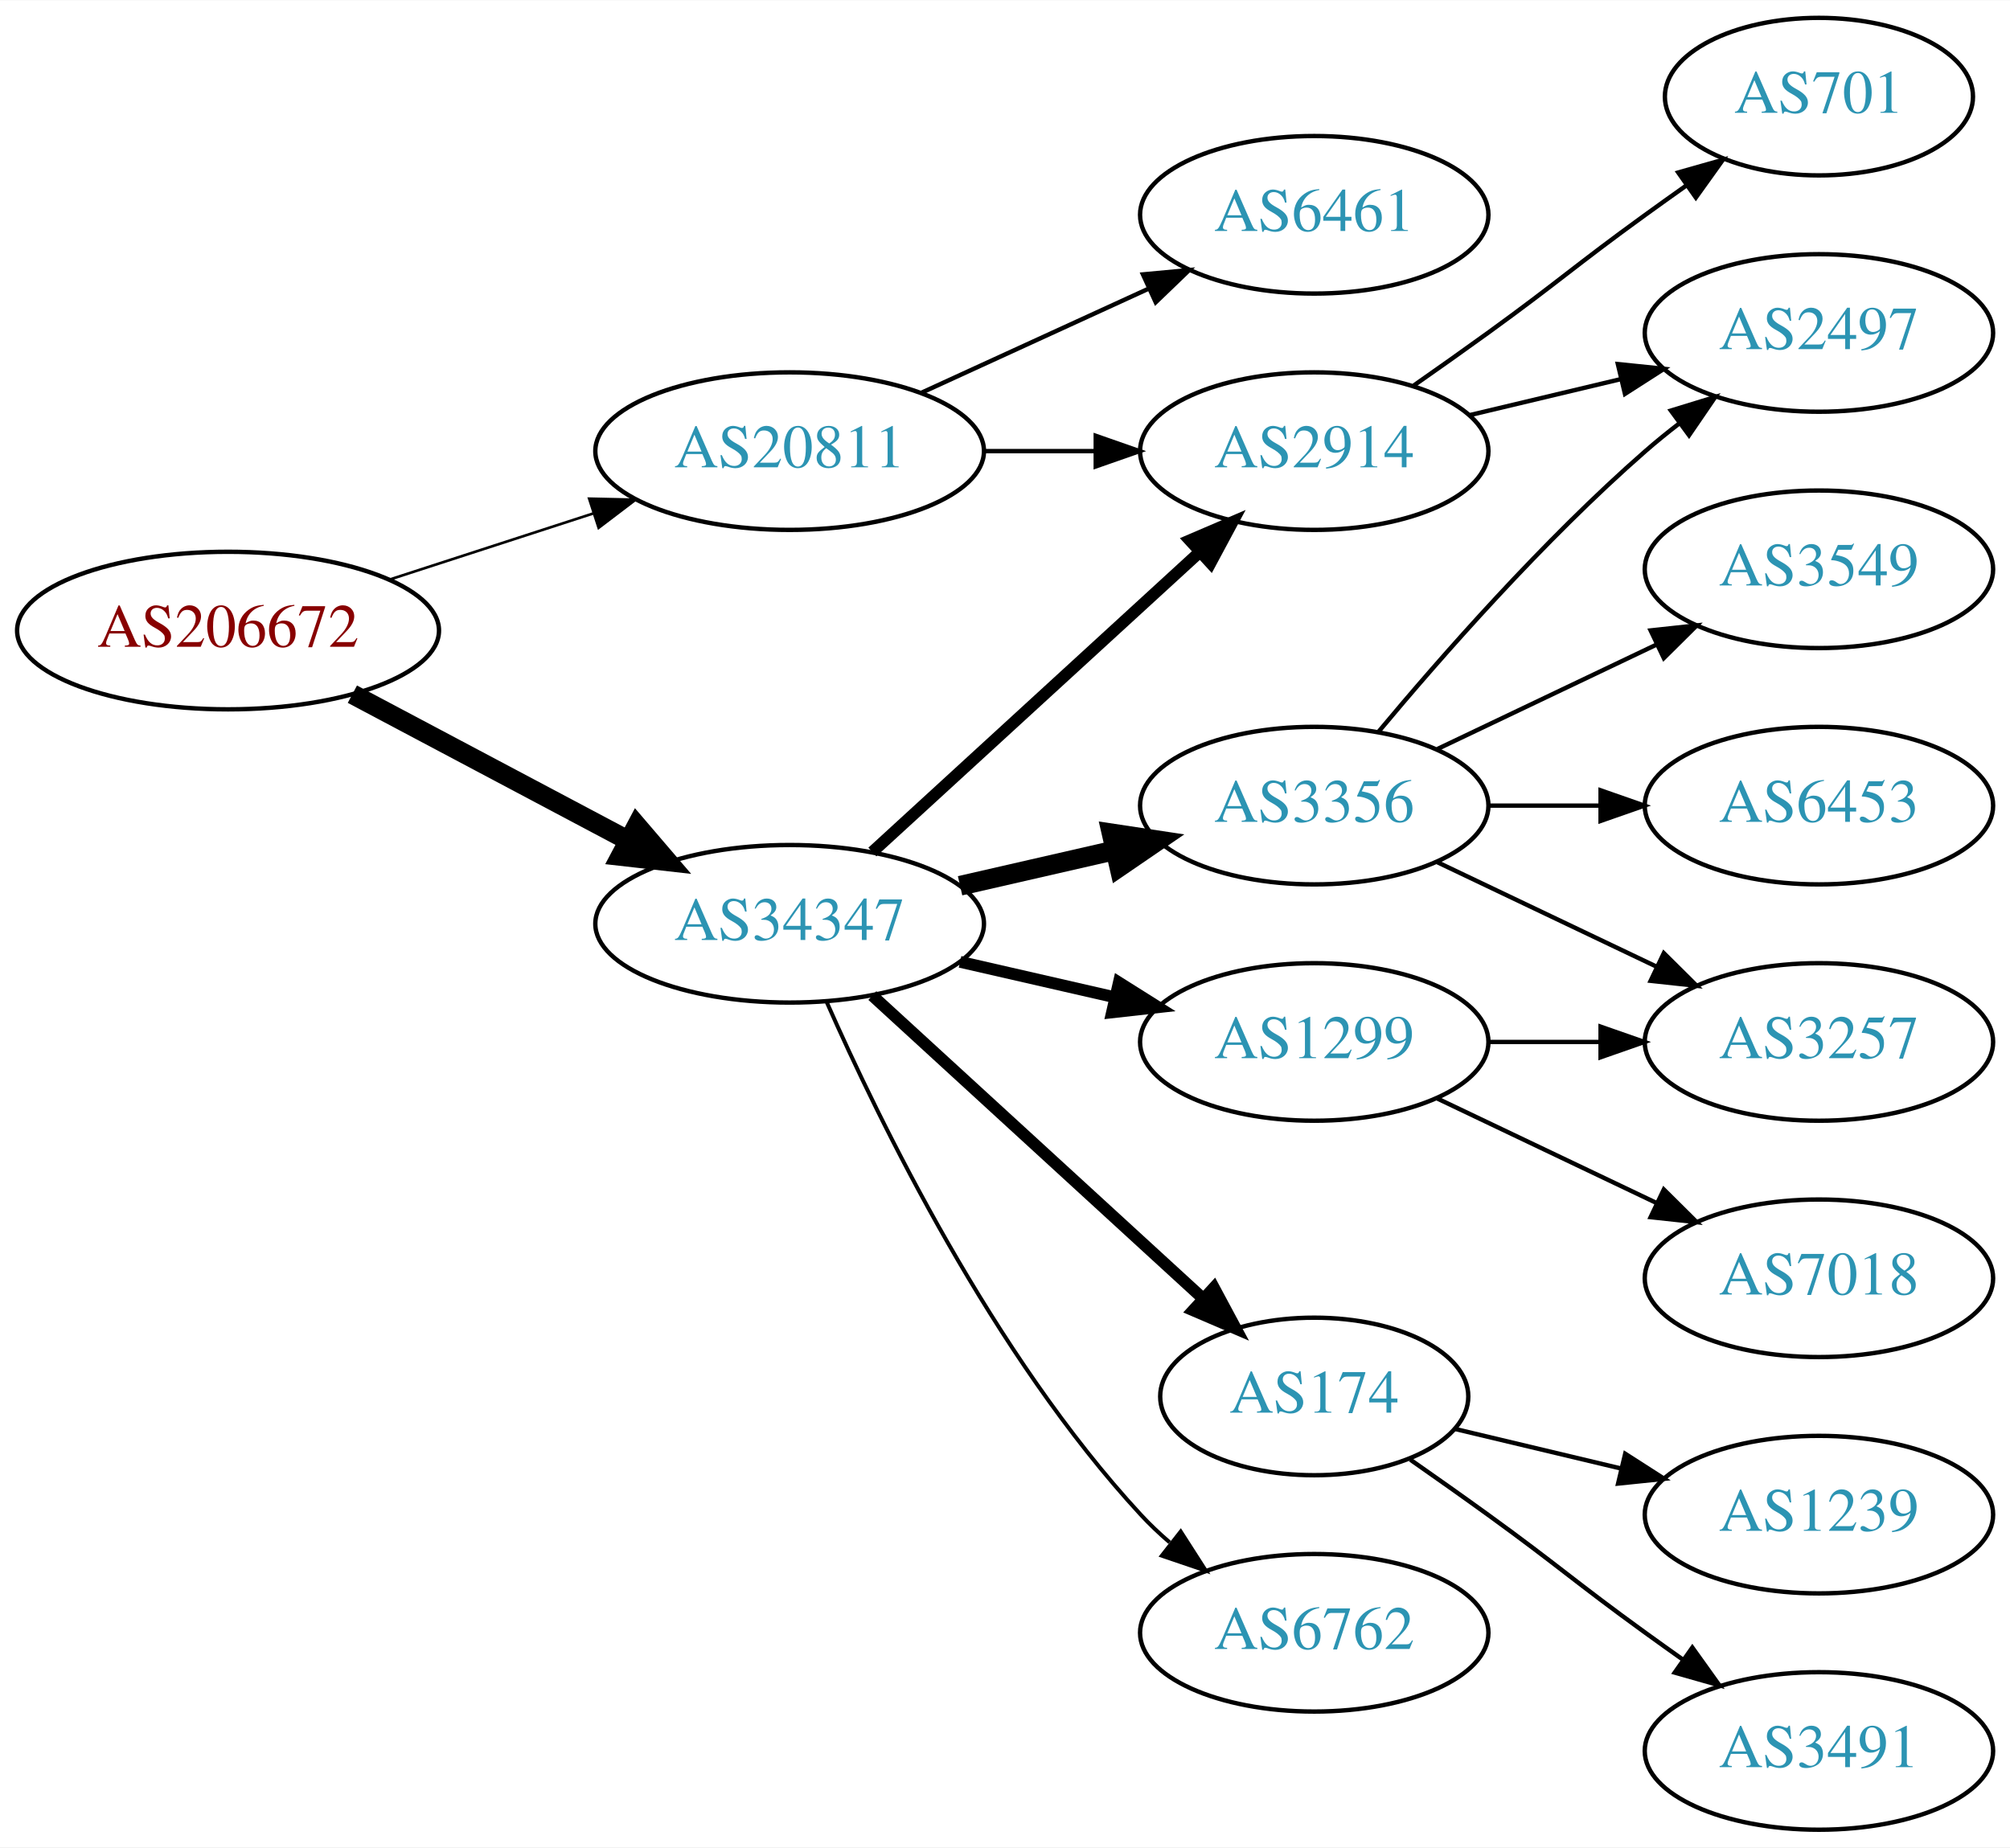
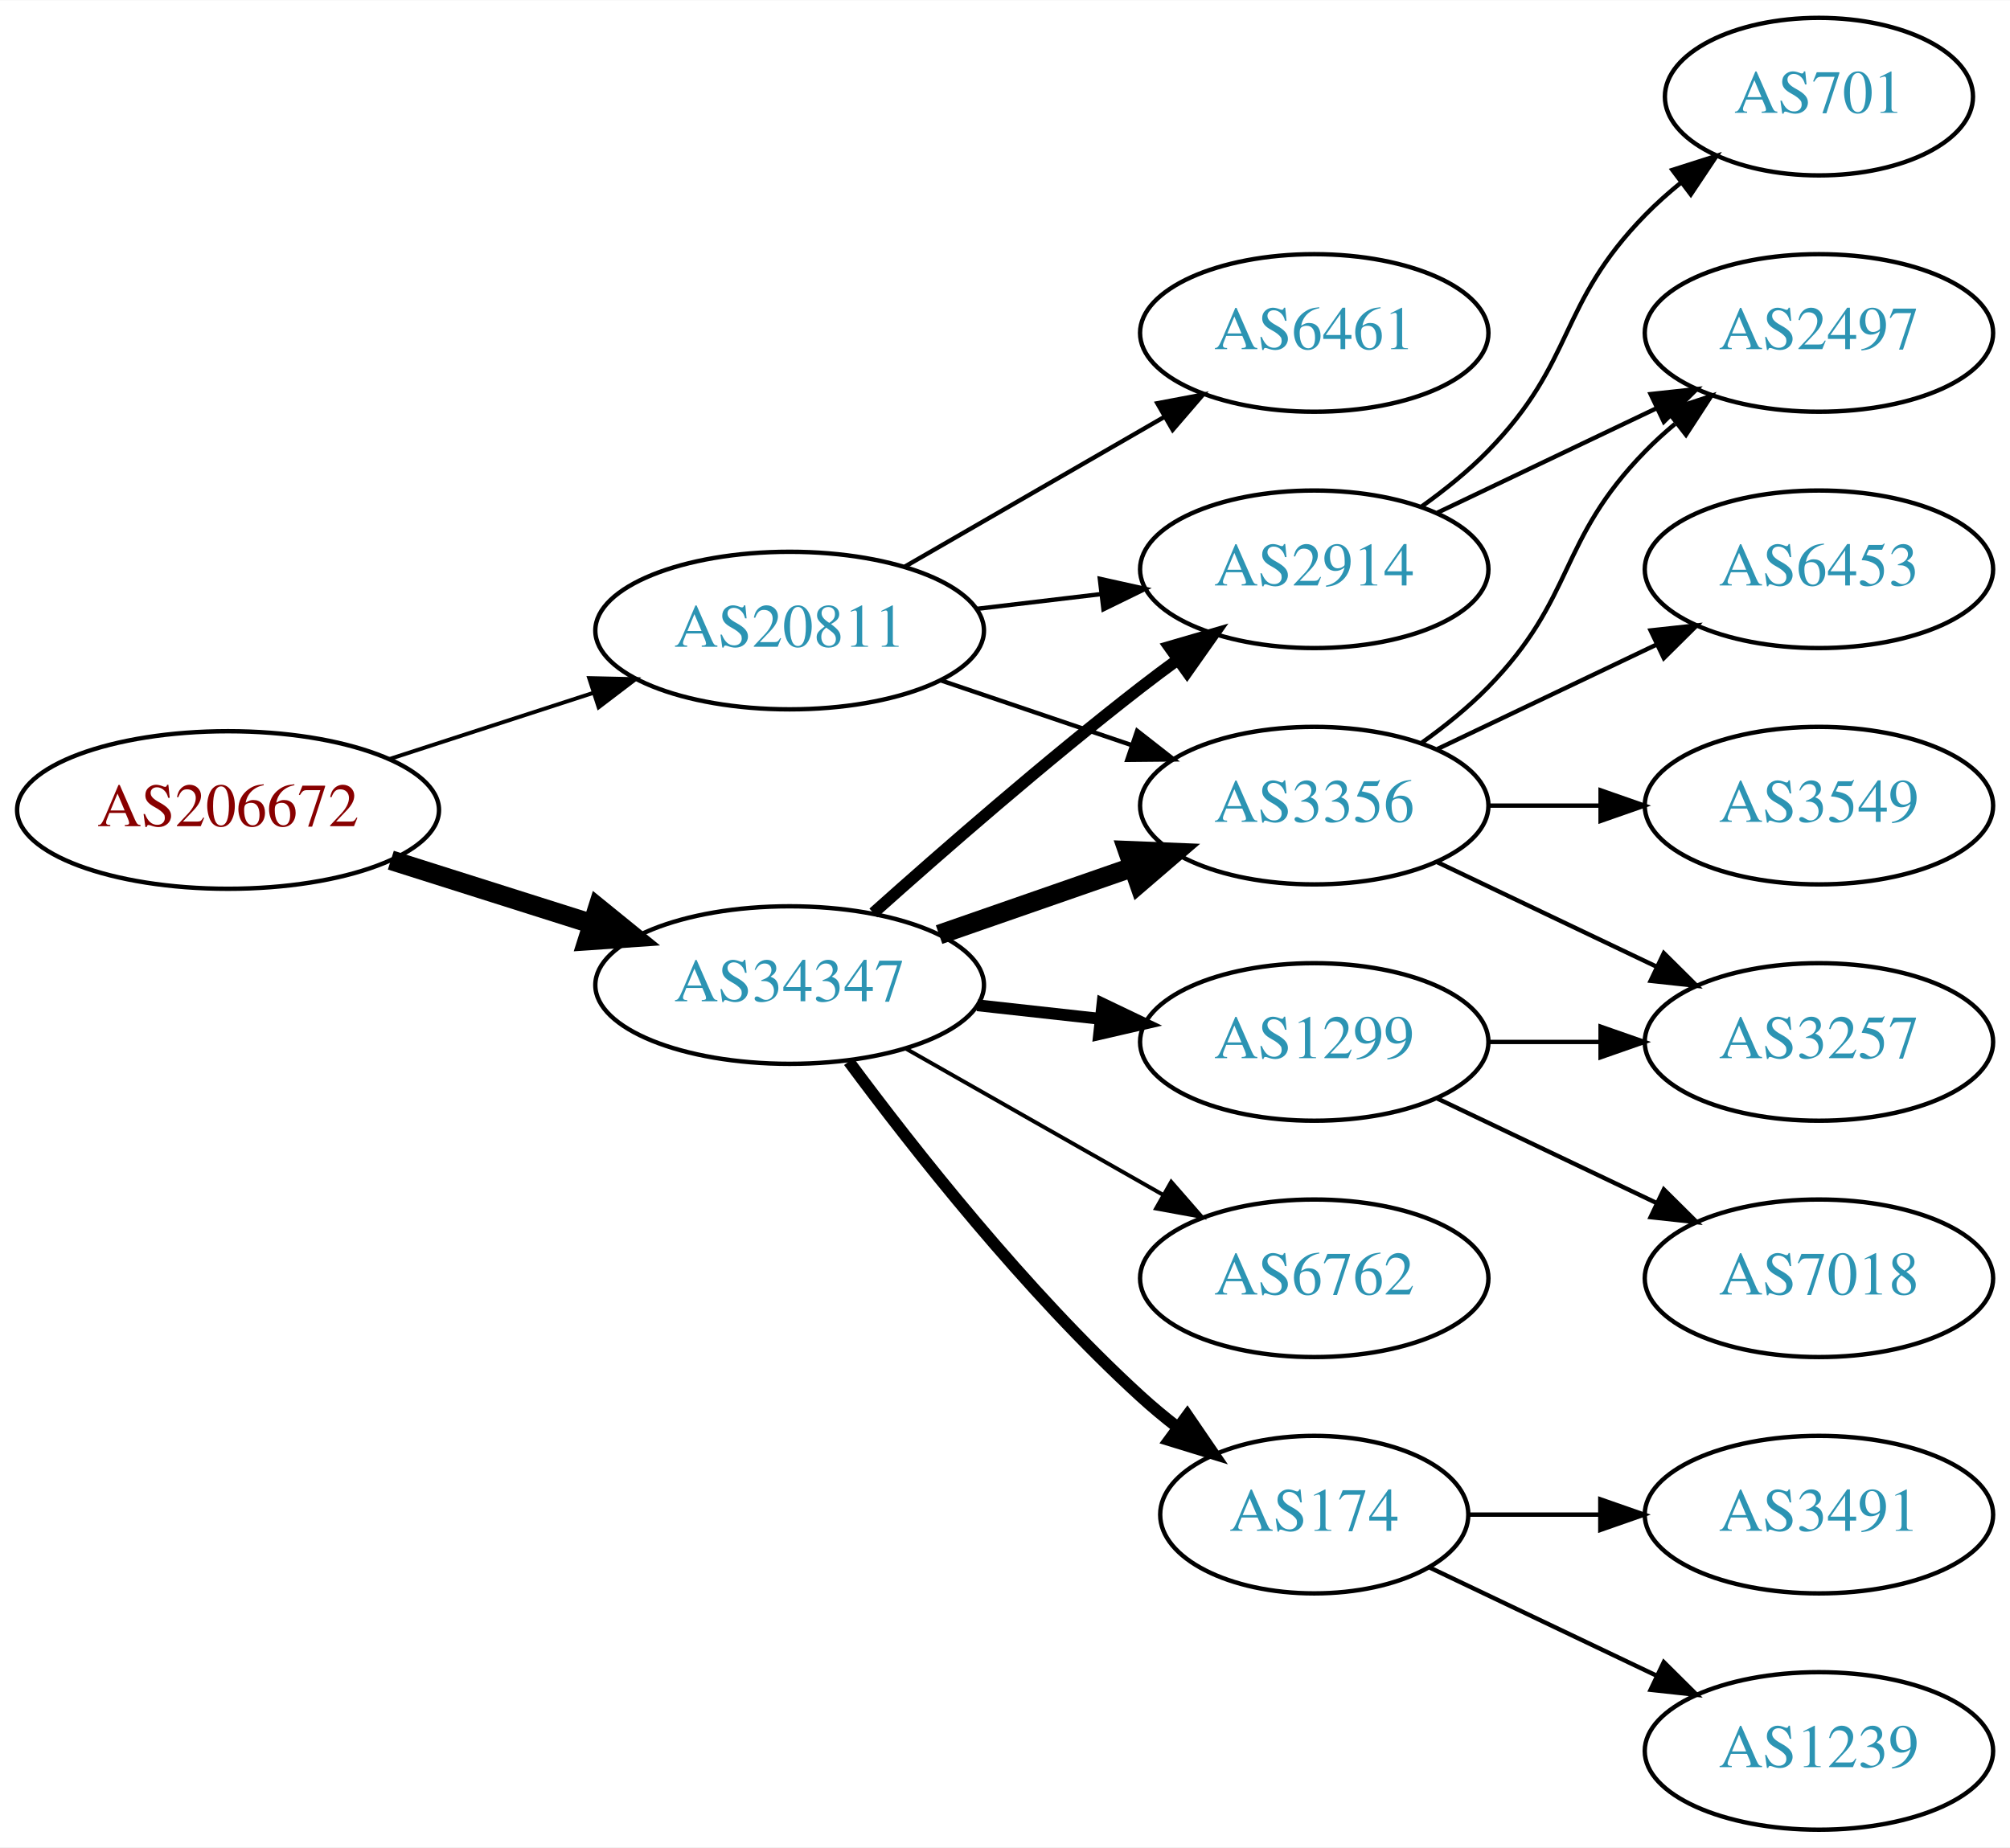
<svg xmlns="http://www.w3.org/2000/svg" xmlns:xlink="http://www.w3.org/1999/xlink" width="459pt" height="422pt" viewBox="0.00 0.00 459.17 422.00">
  <g id="graph0" class="graph" transform="scale(1 1) rotate(0) translate(4 418)">
    <polygon fill="white" stroke="none" points="-4,4 -4,-418 455.17,-418 455.17,4 -4,4" />
    <g id="node1" class="node">
      <g id="a_node1">
        <a xlink:href="/asn/206672" xlink:title="AS206672 ~ Logispin Austria GmbH [AT]">
-           <ellipse fill="#ffffff" stroke="black" cx="48.096" cy="-274" rx="48.192" ry="18" />
-           <text text-anchor="middle" x="48.096" y="-270.3" font-family="Times,serif" font-size="14.00" fill="#880000">AS206672</text>
+           <ellipse fill="#ffffff" stroke="black" cx="48.096" cy="-233" rx="48.192" ry="18" />
+           <text text-anchor="middle" x="48.096" y="-229.3" font-family="Times,serif" font-size="14.00" fill="#880000">AS206672</text>
        </a>
      </g>
    </g>
    <g id="node2" class="node">
      <g id="a_node2">
        <a xlink:href="/asn/20811" xlink:title="AS20811 ~ Brennercom S.p.A. [IT]">
-           <ellipse fill="#ffffff" stroke="black" cx="176.388" cy="-315" rx="44.393" ry="18" />
-           <text text-anchor="middle" x="176.388" y="-311.3" font-family="Times,serif" font-size="14.00" fill="#2c94b3">AS20811</text>
+           <ellipse fill="#ffffff" stroke="black" cx="176.388" cy="-274" rx="44.393" ry="18" />
+           <text text-anchor="middle" x="176.388" y="-270.3" font-family="Times,serif" font-size="14.00" fill="#2c94b3">AS20811</text>
        </a>
      </g>
    </g>
    <g id="edge1" class="edge">
-       <path fill="none" stroke="black" stroke-width="0.6" d="M84.948,-285.639C99.425,-290.339 116.271,-295.808 131.474,-300.744" />
-       <polygon fill="black" stroke="black" stroke-width="0.6" points="130.593,-304.137 141.185,-303.896 132.755,-297.48 130.593,-304.137" />
+       <path fill="none" stroke="black" stroke-width="0.9" d="M84.948,-244.639C99.425,-249.339 116.271,-254.808 131.474,-259.744" />
+       <polygon fill="black" stroke="black" stroke-width="0.9" points="130.593,-263.137 141.185,-262.896 132.755,-256.48 130.593,-263.137" />
    </g>
    <g id="node3" class="node">
      <g id="a_node3">
        <a xlink:href="/asn/34347" xlink:title="AS34347 ~ HALLAG Kommunal GmbH [AT]">
-           <ellipse fill="#ffffff" stroke="black" cx="176.388" cy="-207" rx="44.393" ry="18" />
-           <text text-anchor="middle" x="176.388" y="-203.3" font-family="Times,serif" font-size="14.00" fill="#2c94b3">AS34347</text>
+           <ellipse fill="#ffffff" stroke="black" cx="176.388" cy="-193" rx="44.393" ry="18" />
+           <text text-anchor="middle" x="176.388" y="-189.3" font-family="Times,serif" font-size="14.00" fill="#2c94b3">AS34347</text>
        </a>
      </g>
    </g>
    <g id="edge2" class="edge">
-       <path fill="none" stroke="black" stroke-width="4.5" d="M76.499,-259.462C94.995,-249.65 119.591,-236.601 139.626,-225.972" />
-       <polygon fill="black" stroke="black" stroke-width="4.5" points="141.483,-229.444 148.471,-221.279 137.792,-222.488 141.483,-229.444" />
+       <path fill="none" stroke="black" stroke-width="4.5" d="M85.286,-221.538C99.636,-216.993 116.272,-211.723 131.315,-206.959" />
+       <polygon fill="black" stroke="black" stroke-width="4.5" points="132.586,-210.687 140.93,-203.914 130.208,-203.179 132.586,-210.687" />
    </g>
    <g id="node4" class="node">
      <g id="a_node4">
-         <a xlink:href="/asn/6461" xlink:title="AS6461 ~ Zayo Bandwidth [US]">
-           <ellipse fill="#ffffff" stroke="black" cx="296.23" cy="-369" rx="39.794" ry="18" />
-           <text text-anchor="middle" x="296.23" y="-365.3" font-family="Times,serif" font-size="14.00" fill="#2c94b3">AS6461</text>
+         <a xlink:href="/asn/2914" xlink:title="AS2914 ~ NTT America, Inc. [US]">
+           <ellipse fill="#ffffff" stroke="black" cx="296.23" cy="-288" rx="39.794" ry="18" />
+           <text text-anchor="middle" x="296.23" y="-284.3" font-family="Times,serif" font-size="14.00" fill="#2c94b3">AS2914</text>
        </a>
      </g>
    </g>
    <g id="edge3" class="edge">
-       <path fill="none" stroke="black" d="M206.517,-328.348C222.128,-335.502 241.526,-344.391 258.198,-352.03" />
-       <polygon fill="black" stroke="black" points="257.101,-355.378 267.65,-356.362 260.017,-349.014 257.101,-355.378" />
+       <path fill="none" stroke="black" d="M218.934,-278.936C228.18,-280.034 238.053,-281.207 247.525,-282.332" />
+       <polygon fill="black" stroke="black" points="247.253,-285.825 257.596,-283.529 248.079,-278.874 247.253,-285.825" />
    </g>
    <g id="node5" class="node">
      <g id="a_node5">
-         <a xlink:href="/asn/2914" xlink:title="AS2914 ~ NTT America, Inc. [US]">
-           <ellipse fill="#ffffff" stroke="black" cx="296.23" cy="-315" rx="39.794" ry="18" />
-           <text text-anchor="middle" x="296.23" y="-311.3" font-family="Times,serif" font-size="14.00" fill="#2c94b3">AS2914</text>
+         <a xlink:href="/asn/6461" xlink:title="AS6461 ~ Zayo Bandwidth [US]">
+           <ellipse fill="#ffffff" stroke="black" cx="296.23" cy="-342" rx="39.794" ry="18" />
+           <text text-anchor="middle" x="296.23" y="-338.3" font-family="Times,serif" font-size="14.00" fill="#2c94b3">AS6461</text>
        </a>
      </g>
    </g>
    <g id="edge4" class="edge">
-       <path fill="none" stroke="black" d="M220.599,-315C228.911,-315 237.674,-315 246.156,-315" />
-       <polygon fill="black" stroke="black" points="246.315,-318.5 256.315,-315 246.315,-311.5 246.315,-318.5" />
-     </g>
-     <g id="edge8" class="edge">
-       <path fill="none" stroke="black" stroke-width="2.7" d="M195.285,-223.403C215.214,-241.667 247.571,-271.322 270.048,-291.921" />
-       <polygon fill="black" stroke="black" stroke-width="2.7" points="267.813,-294.62 277.55,-298.797 272.543,-289.46 267.813,-294.62" />
+       <path fill="none" stroke="black" d="M202.668,-288.588C219.987,-298.582 243.138,-311.941 261.954,-322.799" />
+       <polygon fill="black" stroke="black" points="260.388,-325.935 270.799,-327.902 263.886,-319.872 260.388,-325.935" />
    </g>
    <g id="node6" class="node">
      <g id="a_node6">
        <a xlink:href="/asn/3356" xlink:title="AS3356 ~ Level 3 Parent, LLC [US]">
          <ellipse fill="#ffffff" stroke="black" cx="296.23" cy="-234" rx="39.794" ry="18" />
          <text text-anchor="middle" x="296.23" y="-230.3" font-family="Times,serif" font-size="14.00" fill="#2c94b3">AS3356</text>
        </a>
      </g>
    </g>
    <g id="edge5" class="edge">
-       <path fill="none" stroke="black" stroke-width="4.5" d="M215.322,-215.692C226.563,-218.267 238.976,-221.111 250.599,-223.774" />
-       <polygon fill="black" stroke="black" stroke-width="4.5" points="249.934,-227.661 260.56,-226.057 251.692,-219.985 249.934,-227.661" />
+       <path fill="none" stroke="black" d="M210.841,-262.645C224.442,-258.028 240.284,-252.651 254.546,-247.81" />
+       <polygon fill="black" stroke="black" points="255.775,-251.089 264.119,-244.56 253.525,-244.46 255.775,-251.089" />
+     </g>
+     <g id="edge6" class="edge">
+       <path fill="none" stroke="black" stroke-width="2.7" d="M195.514,-209.471C211.292,-223.585 234.96,-244.23 256.584,-261 259.318,-263.121 262.204,-265.278 265.116,-267.401" />
+       <polygon fill="black" stroke="black" stroke-width="2.7" points="263.117,-270.274 273.289,-273.236 267.184,-264.577 263.117,-270.274" />
+     </g>
+     <g id="edge8" class="edge">
+       <path fill="none" stroke="black" stroke-width="4.5" d="M210.527,-204.53C224.244,-209.302 240.284,-214.883 254.693,-219.896" />
+       <polygon fill="black" stroke="black" stroke-width="4.5" points="253.621,-223.692 264.36,-223.26 256.209,-216.255 253.621,-223.692" />
    </g>
    <g id="node7" class="node">
      <g id="a_node7">
-         <a xlink:href="/asn/174" xlink:title="AS174 ~ Cogent Communications [US]">
-           <ellipse fill="#ffffff" stroke="black" cx="296.23" cy="-99" rx="35.194" ry="18" />
-           <text text-anchor="middle" x="296.23" y="-95.3" font-family="Times,serif" font-size="14.00" fill="#2c94b3">AS174</text>
-         </a>
-       </g>
-     </g>
-     <g id="edge6" class="edge">
-       <path fill="none" stroke="black" stroke-width="2.7" d="M195.285,-190.597C215.444,-172.122 248.321,-141.991 270.824,-121.368" />
-       <polygon fill="black" stroke="black" stroke-width="2.7" points="273.305,-123.841 278.313,-114.504 268.576,-118.681 273.305,-123.841" />
+         <a xlink:href="/asn/6762" xlink:title="AS6762 ~ TELECOM ITALIA SPARKLE S.p.A. [IT]">
+           <ellipse fill="#ffffff" stroke="black" cx="296.23" cy="-126" rx="39.794" ry="18" />
+           <text text-anchor="middle" x="296.23" y="-122.3" font-family="Times,serif" font-size="14.00" fill="#2c94b3">AS6762</text>
+         </a>
+       </g>
+     </g>
+     <g id="edge7" class="edge">
+       <path fill="none" stroke="black" stroke-width="0.9" d="M202.958,-178.462C220.177,-168.672 243.062,-155.66 261.733,-145.045" />
+       <polygon fill="black" stroke="black" stroke-width="0.9" points="263.554,-148.036 270.517,-140.05 260.094,-141.95 263.554,-148.036" />
    </g>
    <g id="node8" class="node">
      <g id="a_node8">
+         <a xlink:href="/asn/174" xlink:title="AS174 ~ Cogent Communications [US]">
+           <ellipse fill="#ffffff" stroke="black" cx="296.23" cy="-72" rx="35.194" ry="18" />
+           <text text-anchor="middle" x="296.23" y="-68.3" font-family="Times,serif" font-size="14.00" fill="#2c94b3">AS174</text>
+         </a>
+       </g>
+     </g>
+     <g id="edge9" class="edge">
+       <path fill="none" stroke="black" stroke-width="2.7" d="M189.908,-175.531C204.587,-155.714 230.273,-123.036 256.584,-99 259.201,-96.609 262.039,-94.254 264.948,-91.992" />
+       <polygon fill="black" stroke="black" stroke-width="2.7" points="267.233,-94.655 273.21,-85.907 263.082,-89.019 267.233,-94.655" />
+     </g>
+     <g id="node9" class="node">
+       <g id="a_node9">
        <a xlink:href="/asn/1299" xlink:title="AS1299 ~ Telia Carrier [EU]">
          <ellipse fill="#ffffff" stroke="black" cx="296.23" cy="-180" rx="39.794" ry="18" />
          <text text-anchor="middle" x="296.23" y="-176.3" font-family="Times,serif" font-size="14.00" fill="#2c94b3">AS1299</text>
        </a>
      </g>
    </g>
-     <g id="edge7" class="edge">
-       <path fill="none" stroke="black" stroke-width="2.7" d="M215.322,-198.308C226.563,-195.733 238.976,-192.889 250.599,-190.226" />
-       <polygon fill="black" stroke="black" stroke-width="2.7" points="251.595,-193.588 260.56,-187.943 250.031,-186.765 251.595,-193.588" />
-     </g>
-     <g id="node9" class="node">
-       <g id="a_node9">
-         <a xlink:href="/asn/6762" xlink:title="AS6762 ~ TELECOM ITALIA SPARKLE S.p.A. [IT]">
-           <ellipse fill="#ffffff" stroke="black" cx="296.23" cy="-45" rx="39.794" ry="18" />
-           <text text-anchor="middle" x="296.23" y="-41.3" font-family="Times,serif" font-size="14.00" fill="#2c94b3">AS6762</text>
-         </a>
-       </g>
-     </g>
-     <g id="edge9" class="edge">
-       <path fill="none" stroke="black" stroke-width="0.9" d="M184.803,-189.239C196.872,-161.817 222.843,-108.527 256.584,-72 258.614,-69.802 260.853,-67.681 263.199,-65.66" />
-       <polygon fill="black" stroke="black" stroke-width="0.9" points="265.726,-68.126 271.443,-59.206 261.411,-62.614 265.726,-68.126" />
+     <g id="edge10" class="edge">
+       <path fill="none" stroke="black" stroke-width="2.7" d="M219.266,-188.38C228.303,-187.383 237.924,-186.322 247.175,-185.301" />
+       <polygon fill="black" stroke="black" stroke-width="2.7" points="247.856,-188.747 257.412,-184.172 247.089,-181.79 247.856,-188.747" />
    </g>
    <g id="node13" class="node">
      <g id="a_node13">
        <a xlink:href="/asn/2497" xlink:title="AS2497 ~ Internet Initiative Japan Inc. [JP]">
          <ellipse fill="#ffffff" stroke="black" cx="411.523" cy="-342" rx="39.794" ry="18" />
          <text text-anchor="middle" x="411.523" y="-338.3" font-family="Times,serif" font-size="14.00" fill="#2c94b3">AS2497</text>
        </a>
      </g>
    </g>
-     <g id="edge16" class="edge">
-       <path fill="none" stroke="black" d="M331.837,-323.248C342.709,-325.838 354.863,-328.735 366.305,-331.462" />
-       <polygon fill="black" stroke="black" points="365.589,-334.889 376.128,-333.803 367.212,-328.08 365.589,-334.889" />
-     </g>
-     <g id="node16" class="node">
-       <g id="a_node16">
+     <g id="edge19" class="edge">
+       <path fill="none" stroke="black" d="M324.367,-300.934C339.361,-308.081 358.182,-317.052 374.405,-324.785" />
+       <polygon fill="black" stroke="black" points="373.075,-328.028 383.608,-329.171 376.087,-321.709 373.075,-328.028" />
+     </g>
+     <g id="node17" class="node">
+       <g id="a_node17">
        <a xlink:href="/asn/701" xlink:title="AS701 ~ UUNET [US]">
          <ellipse fill="#ffffff" stroke="black" cx="411.523" cy="-396" rx="35.194" ry="18" />
          <text text-anchor="middle" x="411.523" y="-392.3" font-family="Times,serif" font-size="14.00" fill="#2c94b3">AS701</text>
        </a>
      </g>
    </g>
-     <g id="edge17" class="edge">
-       <path fill="none" stroke="black" d="M318.987,-330.009C324.522,-333.879 330.44,-338.064 335.877,-342 352.076,-353.729 355.677,-357.271 371.877,-369 374.905,-371.193 378.084,-373.463 381.263,-375.713" />
-       <polygon fill="black" stroke="black" points="379.379,-378.667 389.573,-381.555 383.405,-372.941 379.379,-378.667" />
+     <g id="edge20" class="edge">
+       <path fill="none" stroke="black" d="M320.824,-302.389C326.08,-306.148 331.412,-310.437 335.877,-315 356.049,-335.617 351.704,-348.383 371.877,-369 374.356,-371.534 377.102,-373.983 379.955,-376.304" />
+       <polygon fill="black" stroke="black" points="378.046,-379.248 388.14,-382.468 382.257,-373.657 378.046,-379.248" />
    </g>
    <g id="node10" class="node">
      <g id="a_node10">
-         <a xlink:href="/asn/3549" xlink:title="AS3549 ~ Level 3 Parent, LLC [US]">
+         <a xlink:href="/asn/6453" xlink:title="AS6453 ~ TATA COMMUNICATIONS (AMERICA) INC [US]">
          <ellipse fill="#ffffff" stroke="black" cx="411.523" cy="-288" rx="39.794" ry="18" />
-           <text text-anchor="middle" x="411.523" y="-284.3" font-family="Times,serif" font-size="14.00" fill="#2c94b3">AS3549</text>
-         </a>
-       </g>
-     </g>
-     <g id="edge10" class="edge">
+           <text text-anchor="middle" x="411.523" y="-284.3" font-family="Times,serif" font-size="14.00" fill="#2c94b3">AS6453</text>
+         </a>
+       </g>
+     </g>
+     <g id="edge11" class="edge">
      <path fill="none" stroke="black" d="M324.367,-246.934C339.361,-254.081 358.182,-263.052 374.405,-270.785" />
      <polygon fill="black" stroke="black" points="373.075,-274.028 383.608,-275.171 376.087,-267.709 373.075,-274.028" />
    </g>
    <g id="node11" class="node">
      <g id="a_node11">
+         <a xlink:href="/asn/3549" xlink:title="AS3549 ~ Level 3 Parent, LLC [US]">
+           <ellipse fill="#ffffff" stroke="black" cx="411.523" cy="-234" rx="39.794" ry="18" />
+           <text text-anchor="middle" x="411.523" y="-230.3" font-family="Times,serif" font-size="14.00" fill="#2c94b3">AS3549</text>
+         </a>
+       </g>
+     </g>
+     <g id="edge12" class="edge">
+       <path fill="none" stroke="black" d="M335.902,-234C344.105,-234 352.869,-234 361.401,-234" />
+       <polygon fill="black" stroke="black" points="361.641,-237.5 371.641,-234 361.641,-230.5 361.641,-237.5" />
+     </g>
+     <g id="node12" class="node">
+       <g id="a_node12">
        <a xlink:href="/asn/3257" xlink:title="AS3257 ~ GTT [DE]">
          <ellipse fill="#ffffff" stroke="black" cx="411.523" cy="-180" rx="39.794" ry="18" />
          <text text-anchor="middle" x="411.523" y="-176.3" font-family="Times,serif" font-size="14.00" fill="#2c94b3">AS3257</text>
        </a>
      </g>
    </g>
-     <g id="edge11" class="edge">
+     <g id="edge13" class="edge">
      <path fill="none" stroke="black" d="M324.367,-221.066C339.361,-213.919 358.182,-204.948 374.405,-197.215" />
      <polygon fill="black" stroke="black" points="376.087,-200.291 383.608,-192.829 373.075,-193.972 376.087,-200.291" />
    </g>
-     <g id="node12" class="node">
-       <g id="a_node12">
-         <a xlink:href="/asn/6453" xlink:title="AS6453 ~ TATA COMMUNICATIONS (AMERICA) INC [US]">
-           <ellipse fill="#ffffff" stroke="black" cx="411.523" cy="-234" rx="39.794" ry="18" />
-           <text text-anchor="middle" x="411.523" y="-230.3" font-family="Times,serif" font-size="14.00" fill="#2c94b3">AS6453</text>
-         </a>
-       </g>
-     </g>
-     <g id="edge12" class="edge">
-       <path fill="none" stroke="black" d="M335.902,-234C344.105,-234 352.869,-234 361.401,-234" />
-       <polygon fill="black" stroke="black" points="361.641,-237.5 371.641,-234 361.641,-230.5 361.641,-237.5" />
-     </g>
-     <g id="edge13" class="edge">
-       <path fill="none" stroke="black" d="M310.86,-250.817C325.143,-267.929 348.689,-294.745 371.877,-315 374.342,-317.154 376.981,-319.294 379.678,-321.372" />
-       <polygon fill="black" stroke="black" points="377.703,-324.264 387.832,-327.37 381.851,-318.625 377.703,-324.264" />
+     <g id="edge14" class="edge">
+       <path fill="none" stroke="black" d="M320.824,-248.389C326.08,-252.148 331.412,-256.437 335.877,-261 356.049,-281.617 351.704,-294.383 371.877,-315 373.969,-317.139 376.253,-319.218 378.63,-321.21" />
+       <polygon fill="black" stroke="black" points="376.873,-324.275 386.929,-327.611 381.148,-318.732 376.873,-324.275" />
    </g>
    <g id="node14" class="node">
      <g id="a_node14">
-         <a xlink:href="/asn/1239" xlink:title="AS1239 ~ Sprint [US]">
+         <a xlink:href="/asn/3491" xlink:title="AS3491 ~ PCCW Global, Inc. [US]">
          <ellipse fill="#ffffff" stroke="black" cx="411.523" cy="-72" rx="39.794" ry="18" />
-           <text text-anchor="middle" x="411.523" y="-68.3" font-family="Times,serif" font-size="14.00" fill="#2c94b3">AS1239</text>
-         </a>
-       </g>
-     </g>
-     <g id="edge14" class="edge">
-       <path fill="none" stroke="black" d="M328.488,-91.551C340.168,-88.767 353.663,-85.551 366.293,-82.541" />
-       <polygon fill="black" stroke="black" points="367.268,-85.907 376.184,-80.184 365.645,-79.097 367.268,-85.907" />
+           <text text-anchor="middle" x="411.523" y="-68.3" font-family="Times,serif" font-size="14.00" fill="#2c94b3">AS3491</text>
+         </a>
+       </g>
+     </g>
+     <g id="edge15" class="edge">
+       <path fill="none" stroke="black" d="M331.529,-72C340.906,-72 351.257,-72 361.291,-72" />
+       <polygon fill="black" stroke="black" points="361.58,-75.5 371.58,-72 361.58,-68.5 361.58,-75.5" />
    </g>
    <g id="node15" class="node">
      <g id="a_node15">
-         <a xlink:href="/asn/3491" xlink:title="AS3491 ~ PCCW Global, Inc. [US]">
+         <a xlink:href="/asn/1239" xlink:title="AS1239 ~ Sprint [US]">
          <ellipse fill="#ffffff" stroke="black" cx="411.523" cy="-18" rx="39.794" ry="18" />
-           <text text-anchor="middle" x="411.523" y="-14.3" font-family="Times,serif" font-size="14.00" fill="#2c94b3">AS3491</text>
-         </a>
-       </g>
-     </g>
-     <g id="edge15" class="edge">
-       <path fill="none" stroke="black" d="M318.18,-84.555C323.943,-80.529 330.175,-76.128 335.877,-72 352.076,-60.271 355.677,-56.729 371.877,-45 374.68,-42.971 377.611,-40.875 380.552,-38.791" />
-       <polygon fill="black" stroke="black" points="382.603,-41.627 388.766,-33.009 378.574,-35.903 382.603,-41.627" />
+           <text text-anchor="middle" x="411.523" y="-14.3" font-family="Times,serif" font-size="14.00" fill="#2c94b3">AS1239</text>
+         </a>
+       </g>
+     </g>
+     <g id="edge16" class="edge">
+       <path fill="none" stroke="black" d="M322.655,-59.881C337.958,-52.587 357.681,-43.187 374.563,-35.14" />
+       <polygon fill="black" stroke="black" points="376.082,-38.293 383.604,-30.831 373.071,-31.974 376.082,-38.293" />
    </g>
    <g id="edge18" class="edge">
      <path fill="none" stroke="black" d="M335.902,-180C344.105,-180 352.869,-180 361.401,-180" />
      <polygon fill="black" stroke="black" points="361.641,-183.5 371.641,-180 361.641,-176.5 361.641,-183.5" />
    </g>
-     <g id="node17" class="node">
-       <g id="a_node17">
+     <g id="node16" class="node">
+       <g id="a_node16">
        <a xlink:href="/asn/7018" xlink:title="AS7018 ~ AT&amp;T Services, Inc. [US]">
          <ellipse fill="#ffffff" stroke="black" cx="411.523" cy="-126" rx="39.794" ry="18" />
          <text text-anchor="middle" x="411.523" y="-122.3" font-family="Times,serif" font-size="14.00" fill="#2c94b3">AS7018</text>
        </a>
      </g>
    </g>
-     <g id="edge19" class="edge">
+     <g id="edge17" class="edge">
      <path fill="none" stroke="black" d="M324.367,-167.066C339.361,-159.919 358.182,-150.948 374.405,-143.215" />
      <polygon fill="black" stroke="black" points="376.087,-146.291 383.608,-138.829 373.075,-139.972 376.087,-146.291" />
    </g>
  </g>
</svg>
